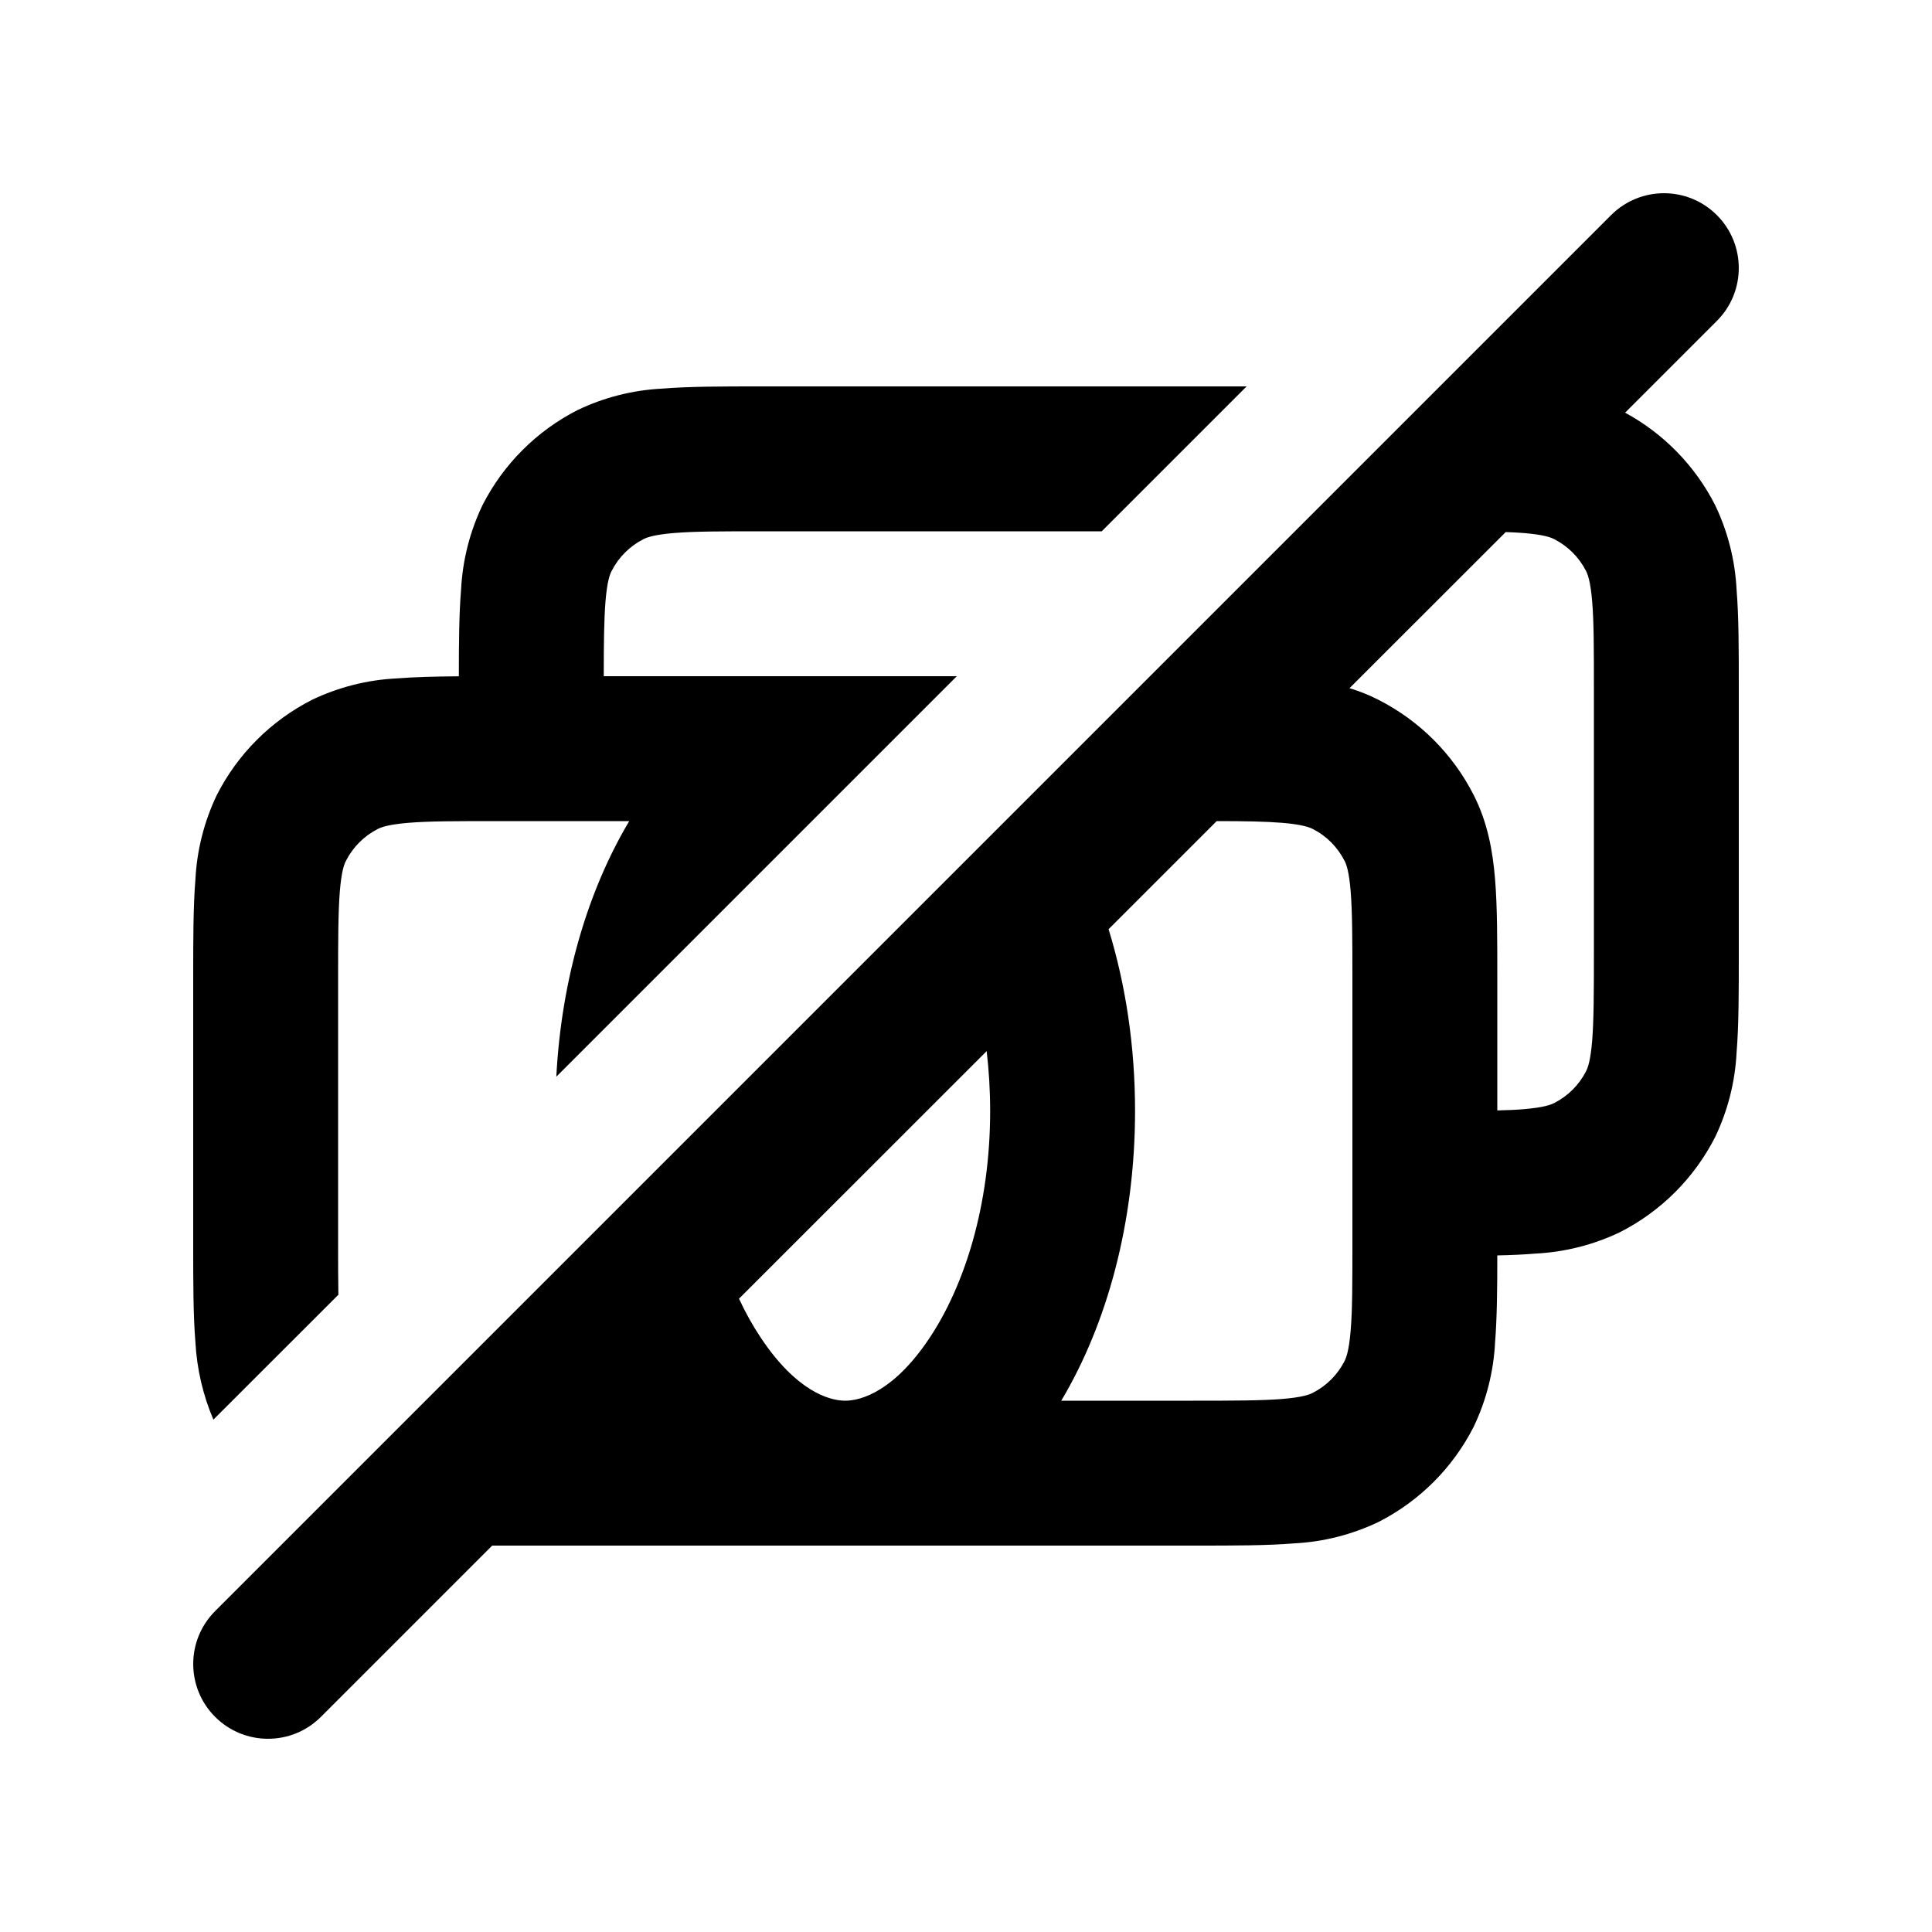
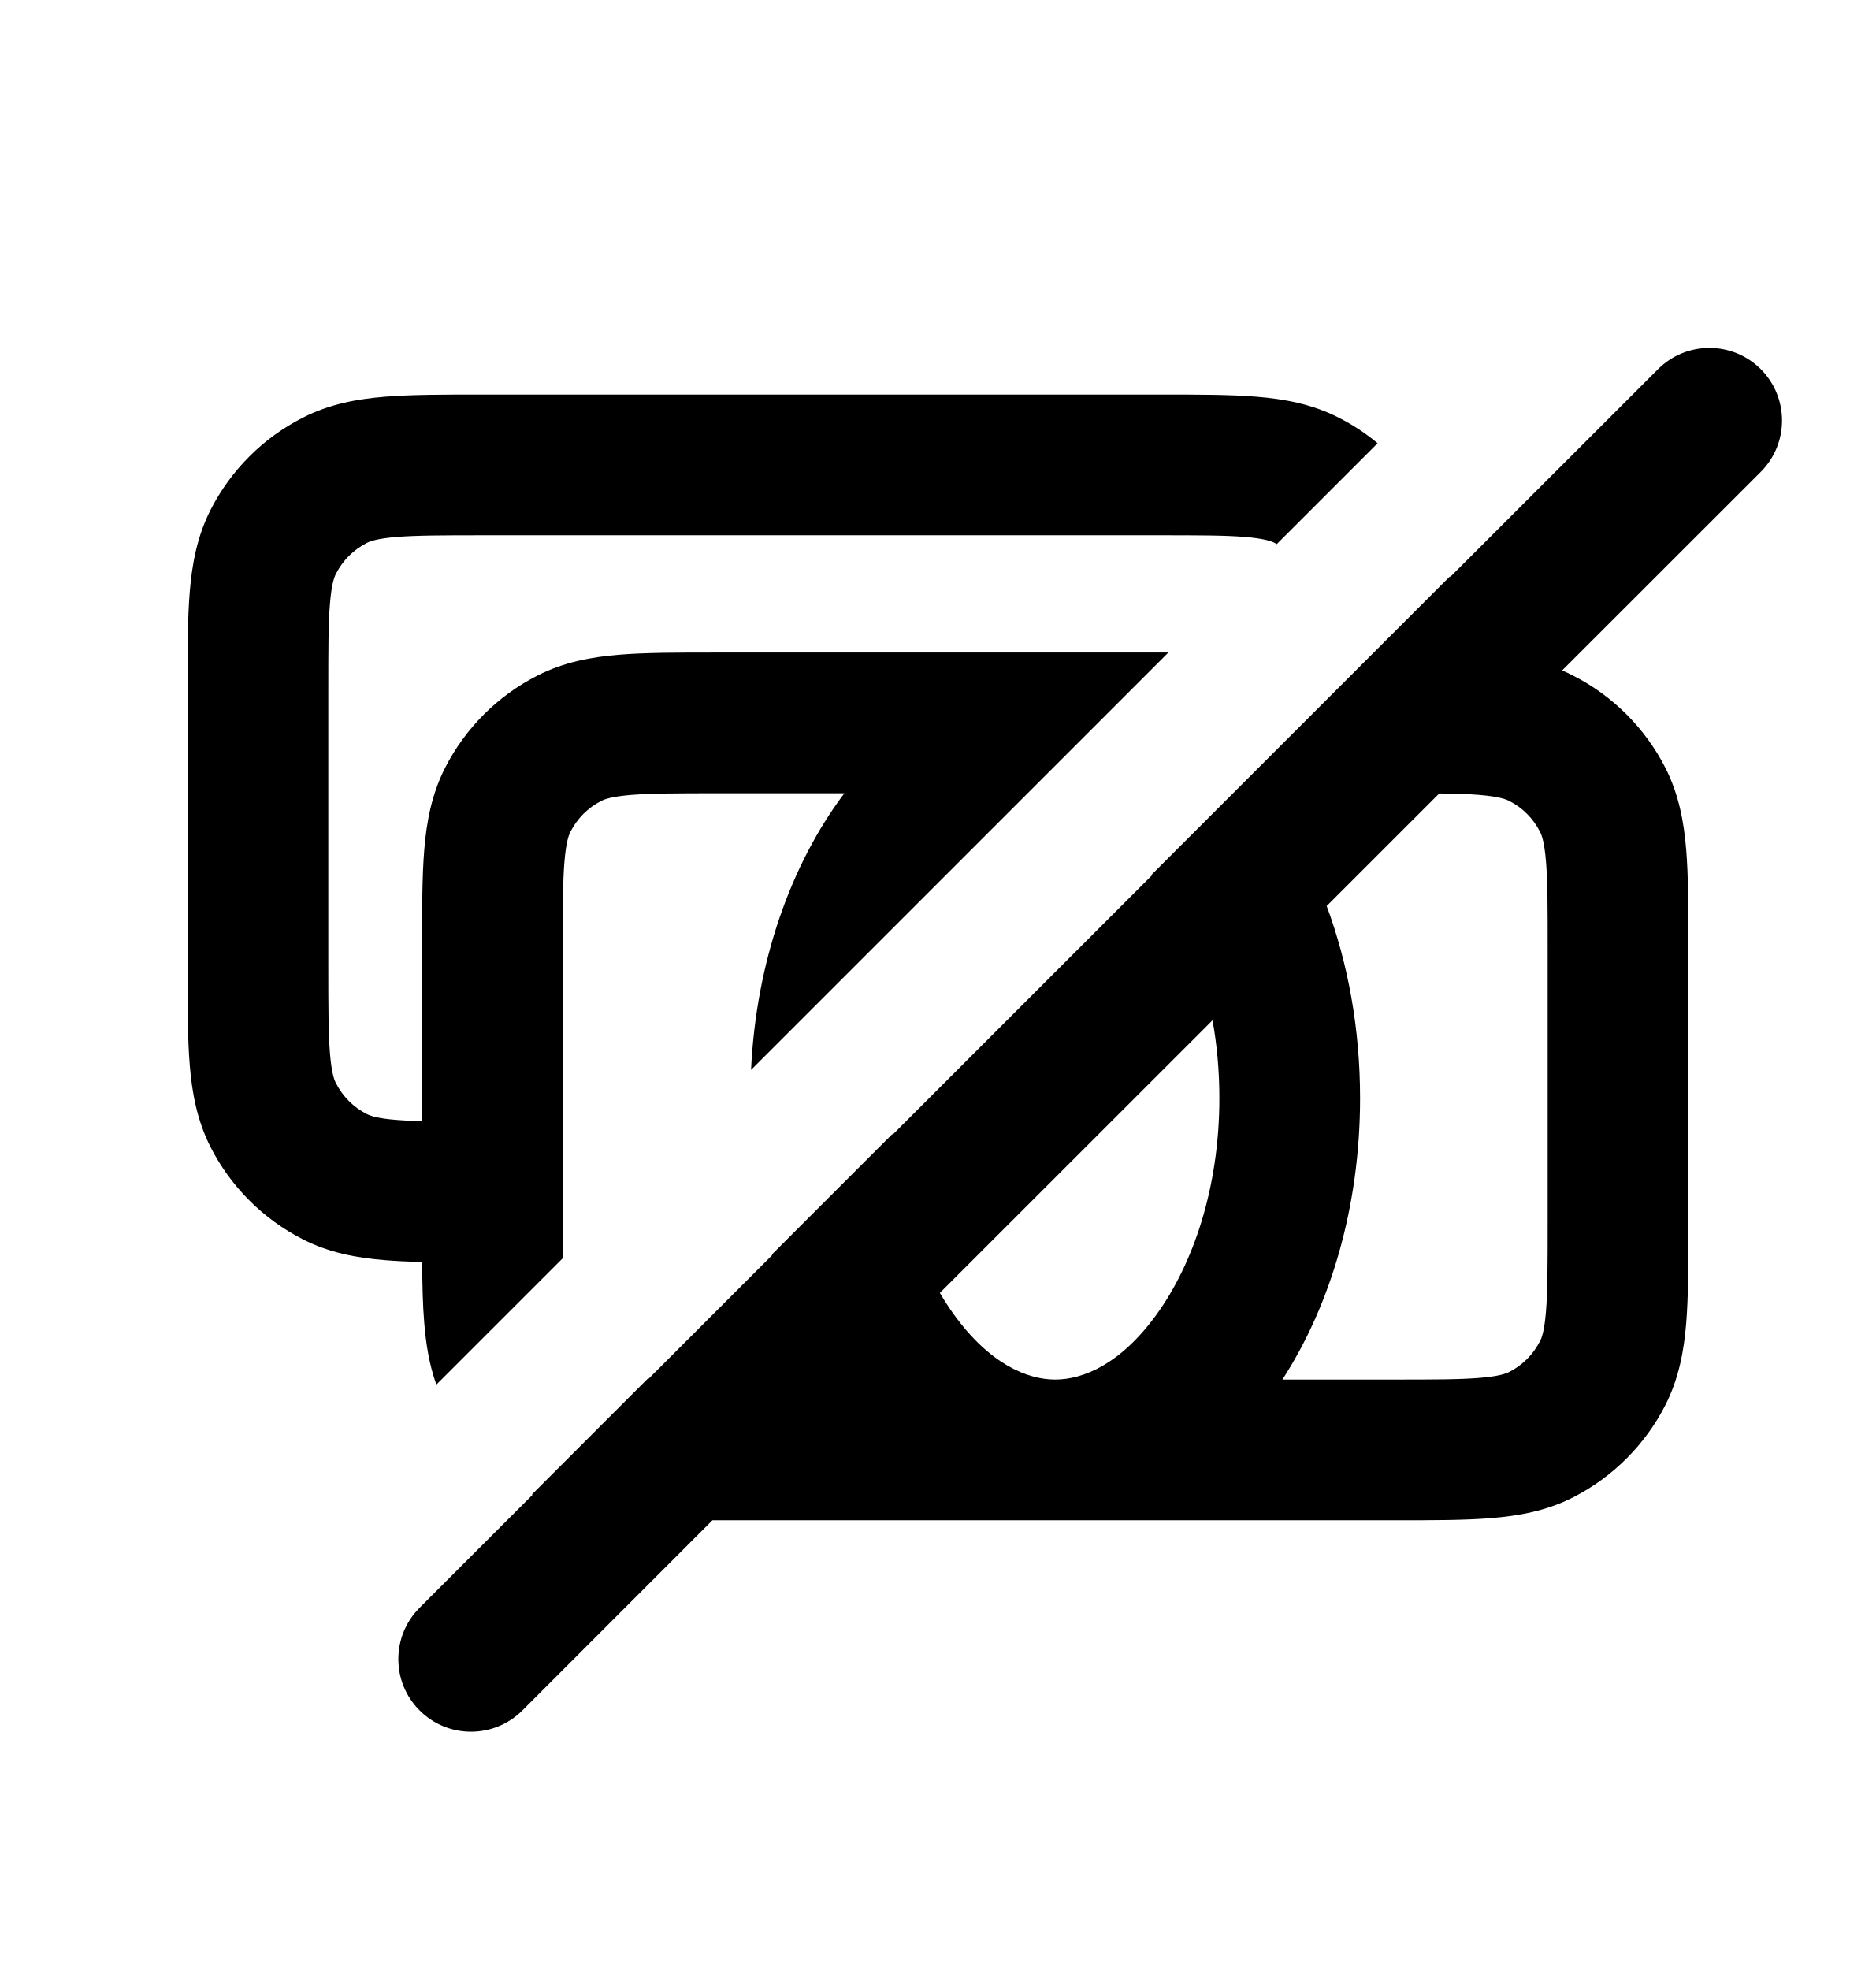
- <svg xmlns="http://www.w3.org/2000/svg" viewBox="0 0 20 20">
-   <path fill-rule="evenodd" d="M17.773 3.322a.774.774 0 1 0-1.095-1.095l-14.451 14.451a.774.774 0 1 0 1.095 1.095l1.773-1.773h7.284c.395 0 .736 0 1.017-.023a2.29 2.29 0 0 0 .875-.222 2.25 2.25 0 0 0 .984-.984 2.29 2.29 0 0 0 .222-.875c.02-.253.023-.554.023-.9.143-.003.275-.009.396-.019a2.29 2.29 0 0 0 .875-.222 2.25 2.25 0 0 0 .984-.984 2.29 2.29 0 0 0 .222-.875c.023-.28.023-.622.023-1.017v-2.758c0-.395 0-.736-.023-1.017a2.29 2.29 0 0 0-.222-.875 2.25 2.25 0 0 0-.932-.957l.95-.95Zm-2.185 2.185-1.618 1.617c.102.031.202.07.301.121.424.216.768.56.984.984.144.283.198.578.222.875.023.28.023.622.023 1.017v1.374c.104-.002.194-.006.274-.013.204-.017.28-.045.316-.064a.75.75 0 0 0 .328-.327c.02-.038.047-.113.064-.317.017-.212.018-.492.018-.924v-2.7c0-.432 0-.712-.018-.924-.017-.204-.045-.28-.064-.316a.75.75 0 0 0-.328-.328c-.037-.02-.112-.047-.316-.064a4.246 4.246 0 0 0-.186-.01Zm-4.112 4.112 1.119-1.119c.298 0 .51.004.68.018.203.017.278.045.316.064a.75.75 0 0 1 .327.328c.02.037.047.112.064.316.017.212.018.492.018.924v2.7c0 .432 0 .712-.018.924-.017.204-.045.28-.064.317a.75.75 0 0 1-.327.327c-.038.02-.113.047-.317.064-.212.017-.492.018-.924.018h-1.364c.475-.796.764-1.848.764-3 0-.672-.098-1.309-.274-1.881Zm-1.262 1.262-2.564 2.563c.07.15.146.285.227.406.364.546.702.65.873.65.17 0 .51-.104.873-.65.357-.536.627-1.362.627-2.35 0-.214-.013-.421-.036-.619Z" />
-   <path d="M7.871 4h5.034l-1.5 1.5h-3.505c-.432 0-.712 0-.924.018-.204.017-.28.045-.316.064a.75.75 0 0 0-.328.328c-.02.037-.047.112-.064.316-.015.187-.018.425-.018.774h3.655l-4.146 4.146c.053-1.013.329-1.932.755-2.646h-1.364c-.432 0-.712 0-.924.018-.204.017-.28.045-.316.064a.75.75 0 0 0-.328.328c-.02.037-.047.112-.064.316-.017.212-.018.492-.018.924v2.7c0 .22 0 .4.003.553l-1.294 1.293a2.377 2.377 0 0 1-.186-.8c-.023-.28-.023-.622-.023-1.017v-2.758c0-.395 0-.736.023-1.017a2.29 2.29 0 0 1 .222-.875 2.25 2.25 0 0 1 .984-.984 2.29 2.29 0 0 1 .875-.222c.189-.015.405-.02.646-.022 0-.345.002-.645.023-.897a2.29 2.29 0 0 1 .222-.875 2.25 2.25 0 0 1 .984-.984 2.29 2.29 0 0 1 .875-.222c.28-.023.622-.023 1.017-.023Z" />
+ <svg xmlns="http://www.w3.org/2000/svg" viewBox="0 0 20 21">
+   <path fill-rule="evenodd" d="M15.46 6.142v.009l2.217-2.216c.302-.302.792-.302 1.095 0 .302.303.302.793 0 1.095l-2.118 2.117c.04.017.079.035.117.055.424.215.768.56.984.983.144.284.198.579.222.875.023.281.023.622.023 1.017v3.008c0 .396 0 .737-.023 1.018-.024.296-.078.591-.222.875-.216.423-.56.767-.983.983-.284.145-.58.198-.876.222-.28.023-.622.023-1.017.023h-7.284l-2.026 2.027c-.303.302-.793.302-1.095 0-.303-.302-.303-.792 0-1.095l1.204-1.204c-.003 0-.005-.002-.007-.003l1.232-1.232h.01l1.32-1.32c-.002-.002-.002-.005-.003-.007l1.285-1.285v.01l2.765-2.765-.005-.005 3.185-3.185Zm.314 2.332c-.118-.01-.256-.014-.43-.016l-1.2 1.2c.228.614.356 1.31.356 2.048 0 1.153-.313 2.204-.828 3h1.178c.432 0 .712 0 .924-.018.204-.016.28-.045.316-.063.142-.072.256-.187.328-.328.02-.037.047-.113.064-.317.017-.212.018-.491.018-.924v-2.95c0-.432 0-.711-.018-.924-.017-.204-.045-.28-.064-.316-.072-.141-.186-.256-.328-.328-.037-.019-.112-.047-.316-.064Zm-2.774 3.232c0-.292-.026-.57-.073-.83l-2.907 2.906c.047.08.097.157.148.228.385.534.787.696 1.082.696.295 0 .697-.162 1.082-.696.384-.532.668-1.341.668-2.304Z" clip-rule="evenodd" />
+   <path d="M6 13.411v-3.305c0-.432 0-.711.018-.924.017-.204.045-.28.064-.316.072-.141.186-.256.328-.328.037-.019.112-.047.316-.064.212-.017.492-.018.924-.018h1.352c-.568.754-.94 1.792-.995 2.949l4.449-4.449h-4.835c-.395 0-.736 0-1.017.023-.297.024-.592.078-.875.223-.424.215-.768.56-.984.983-.144.284-.198.579-.222.875-.023.281-.023.622-.023 1.017v1.875c-.104-.003-.194-.007-.274-.014-.204-.016-.28-.045-.316-.063-.142-.072-.256-.187-.328-.328-.02-.037-.047-.113-.064-.317-.017-.212-.018-.491-.018-.924v-2.95c0-.432 0-.711.018-.924.017-.204.045-.28.064-.316.072-.141.186-.256.328-.328.037-.019.112-.047.316-.064.212-.017.492-.018.924-.018h7.2c.432 0 .712 0 .924.018.204.017.28.045.317.064l.021.012 1.075-1.075c-.127-.106-.266-.198-.415-.273-.284-.145-.58-.199-.876-.223-.28-.023-.622-.023-1.017-.023h-7.258c-.395 0-.736 0-1.017.023-.297.024-.592.078-.875.223-.424.215-.768.56-.984.983-.144.284-.198.579-.222.875-.023.281-.023.622-.023 1.017v3.008c0 .396 0 .737.023 1.018.024.296.078.591.222.875.216.423.56.767.984.983.283.145.578.198.875.222.121.01.254.016.397.02.001.242.006.46.022.65.018.221.052.441.129.657l1.349-1.349Z" />
</svg>
